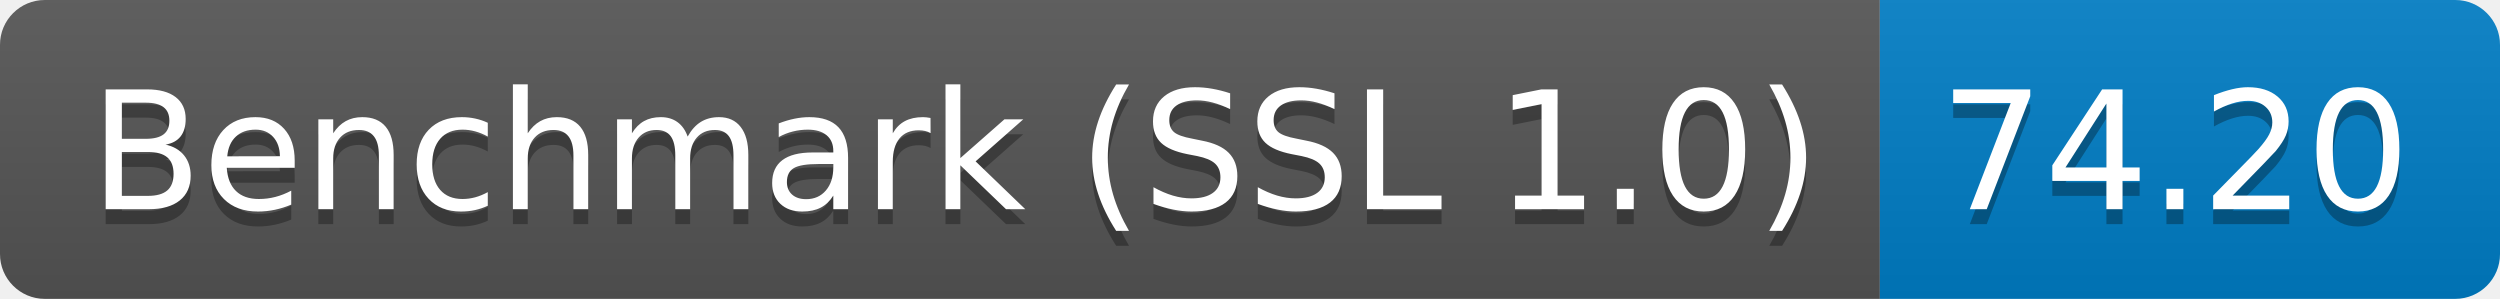
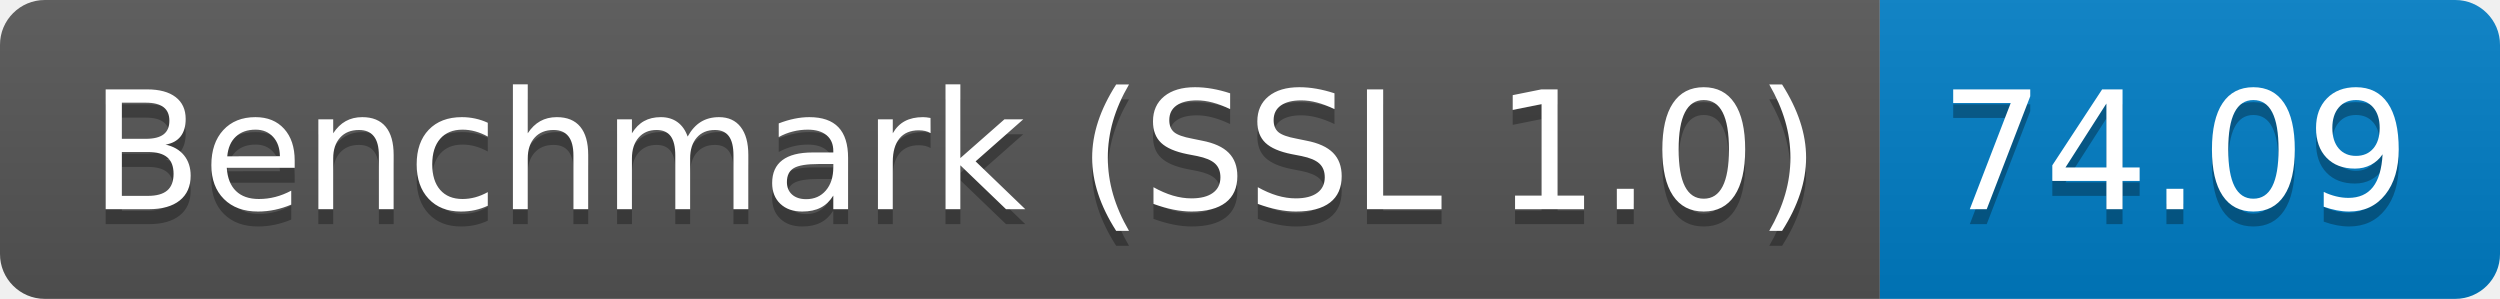
<svg xmlns="http://www.w3.org/2000/svg" height="20" width="167.3">
  <linearGradient id="smooth" x2="0" y2="100%">
    <stop offset="0" stop-color="#bbb" stop-opacity=".1" />
    <stop offset="1" stop-opacity=".1" />
  </linearGradient>
  <clipPath id="round">
    <rect fill="#fff" height="20" rx="3" width="167.3" />
  </clipPath>
  <g clip-path="url(#round)">
    <rect fill="#555" height="20" width="125.8" />
    <rect fill="#007ec6" height="20" width="41.5" x="125.8" />
    <rect fill="url(#smooth)" height="20" width="167.3" />
  </g>
  <g fill="#fff" font-family="DejaVu Sans,Verdana,Geneva,sans-serif" font-size="110" text-anchor="middle">
    <text fill="#010101" fill-opacity=".3" lengthAdjust="spacing" textLength="1158.0" transform="scale(0.1)" x="639.0" y="150">Benchmark (SSL 1.0)</text>
    <text lengthAdjust="spacing" textLength="1158.0" transform="scale(0.1)" x="639.0" y="140">Benchmark (SSL 1.0)</text>
-     <text fill="#010101" fill-opacity=".3" lengthAdjust="spacing" textLength="315.0" transform="scale(0.1)" x="1455.5" y="150">74.20</text>
-     <text lengthAdjust="spacing" textLength="315.0" transform="scale(0.1)" x="1455.5" y="140">74.20</text>
+     <text fill="#010101" fill-opacity=".3" lengthAdjust="spacing" textLength="315.0" transform="scale(0.1)" x="1455.5" y="150">74.09</text>
+     <text lengthAdjust="spacing" textLength="315.0" transform="scale(0.1)" x="1455.5" y="140">74.09</text>
  </g>
</svg>
